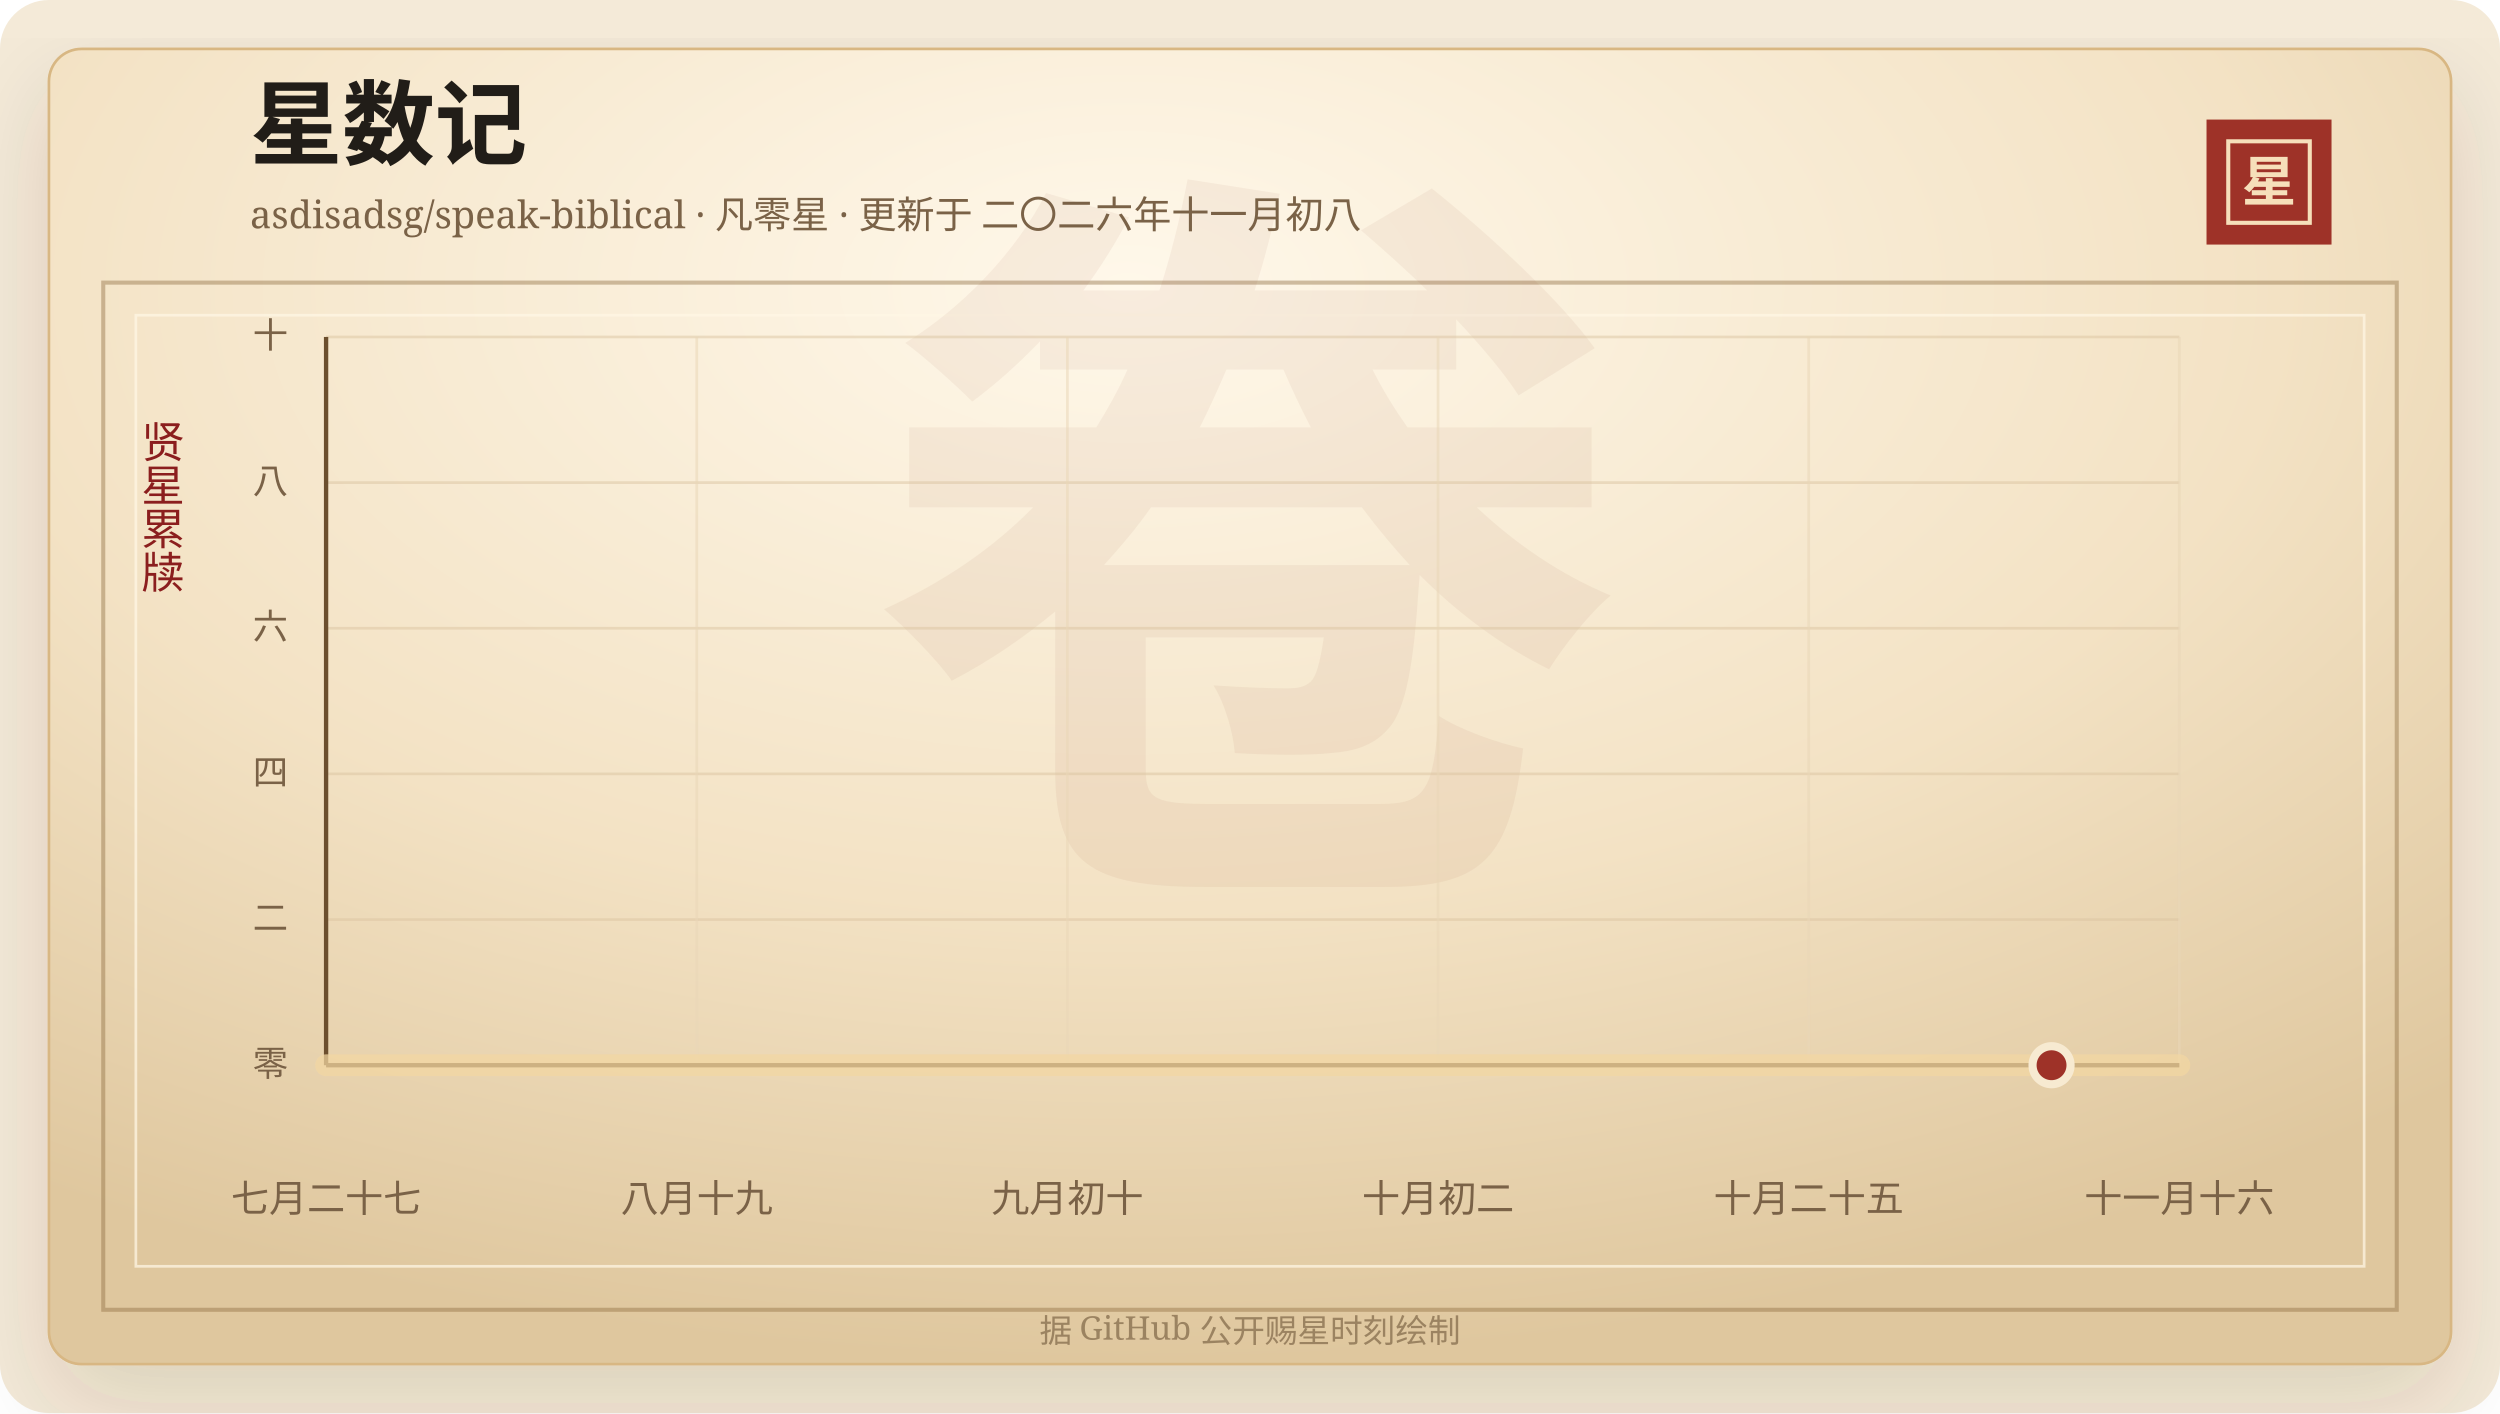
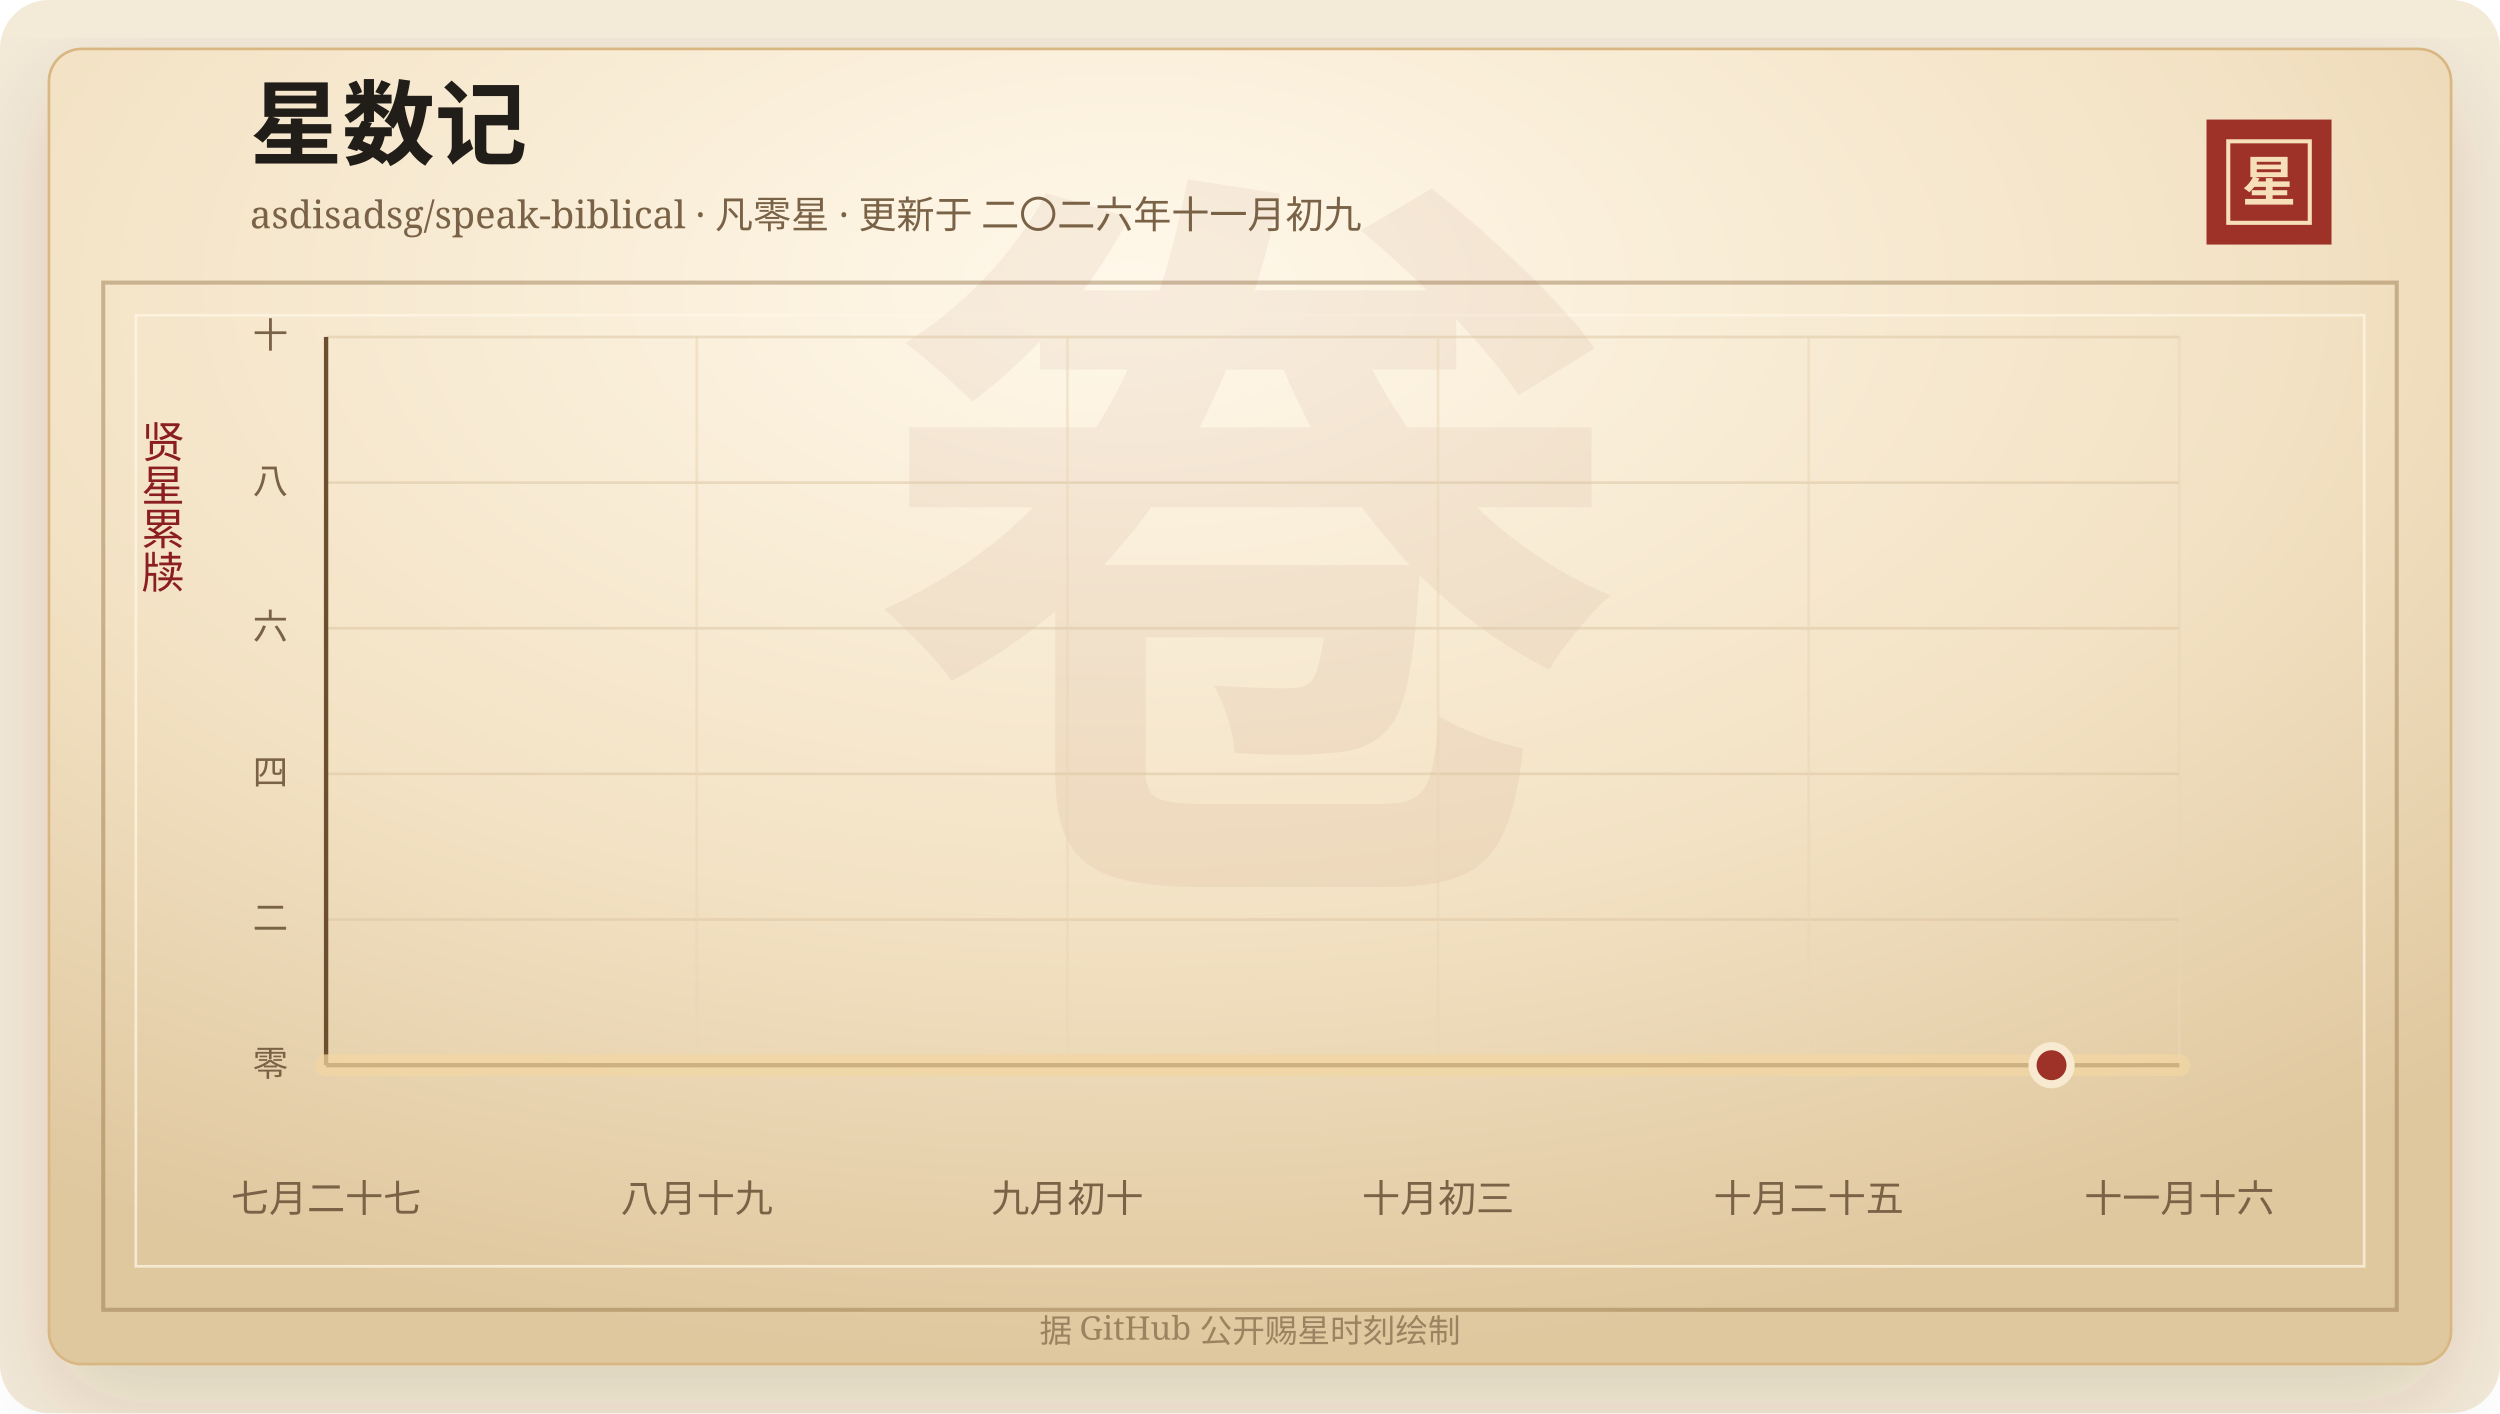
<svg xmlns="http://www.w3.org/2000/svg" width="920" height="520" viewBox="0 0 920 520" role="img" aria-labelledby="title desc">
  <defs>
    <linearGradient id="line" x1="0" x2="1" y1="0" y2="0">
      <stop offset="0%" stop-color="#7d2017" />
      <stop offset="58%" stop-color="#b33426" />
      <stop offset="100%" stop-color="#d65a32" />
    </linearGradient>
    <linearGradient id="area" x1="0" x2="0" y1="0" y2="1">
      <stop offset="0%" stop-color="#b33426" stop-opacity="0.2" />
      <stop offset="100%" stop-color="#b33426" stop-opacity="0" />
    </linearGradient>
    <radialGradient id="paper" cx="45%" cy="18%" r="82%">
      <stop offset="0%" stop-color="#fff8ea" />
      <stop offset="58%" stop-color="#f3e2c4" />
      <stop offset="100%" stop-color="#dfc79e" />
    </radialGradient>
    <filter id="shadow" x="-20%" y="-20%" width="140%" height="140%">
      <feDropShadow dx="0" dy="14" stdDeviation="18" flood-color="#3b2a20" flood-opacity="0.14" />
    </filter>
  </defs>
  <rect width="920" height="520" rx="18" fill="#f4ead8" />
  <rect x="18" y="18" width="884" height="484" rx="12" fill="url(#paper)" stroke="#d8b783" filter="url(#shadow)" />
  <rect x="38" y="104" width="844" height="378" fill="none" stroke="#8c6b3f" stroke-opacity="0.42" stroke-width="1.5" />
  <rect x="50" y="116" width="820" height="350" fill="none" stroke="#fff7e5" stroke-opacity="0.72" />
  <text x="460" y="304" text-anchor="middle" fill="#8c342a" fill-opacity="0.06" font-family="Songti SC, STSong, SimSun, serif" font-size="280" font-weight="700">卷</text>
  <text x="92" y="58" fill="#211d18" font-family="Songti SC, STSong, SimSun, serif" font-size="34" font-weight="700">星数记</text>
-   <text x="92" y="84" fill="#7a6247" font-family="Songti SC, STSong, SimSun, serif" font-size="14.0">asdisadsg/speak-biblical · 凡零星 · 更新于 二〇二六年十一月初八</text>
+   <text x="92" y="84" fill="#7a6247" font-family="Songti SC, STSong, SimSun, serif" font-size="14.0">asdisadsg/speak-biblical · 凡零星 · 更新于 二〇二六年十一月初九</text>
  <rect x="812" y="44" width="46" height="46" fill="#9e3228" />
  <rect x="820" y="52" width="30" height="30" fill="none" stroke="#f6dfba" stroke-width="1.5" />
  <text x="835" y="74" text-anchor="middle" fill="#f6dfba" font-family="Songti SC, STSong, SimSun, serif" font-size="20" font-weight="700">星</text>
  <text x="60" y="166" text-anchor="middle" fill="#8b1e1e" font-family="Songti SC, STSong, SimSun, serif" font-size="16" writing-mode="vertical-rl">贤星累牍</text>
  <line x1="120" y1="392.00" x2="802" y2="392.00" stroke="#d9c29e" stroke-opacity="0.48" />
  <text x="106" y="396.00" text-anchor="end" fill="#7a6247" font-family="Songti SC, STSong, SimSun, serif" font-size="13">零</text>
  <line x1="120" y1="338.40" x2="802" y2="338.40" stroke="#d9c29e" stroke-opacity="0.48" />
  <text x="106" y="342.40" text-anchor="end" fill="#7a6247" font-family="Songti SC, STSong, SimSun, serif" font-size="13">二</text>
  <line x1="120" y1="284.80" x2="802" y2="284.80" stroke="#d9c29e" stroke-opacity="0.48" />
  <text x="106" y="288.80" text-anchor="end" fill="#7a6247" font-family="Songti SC, STSong, SimSun, serif" font-size="13">四</text>
  <line x1="120" y1="231.20" x2="802" y2="231.20" stroke="#d9c29e" stroke-opacity="0.48" />
  <text x="106" y="235.20" text-anchor="end" fill="#7a6247" font-family="Songti SC, STSong, SimSun, serif" font-size="13">六</text>
  <line x1="120" y1="177.60" x2="802" y2="177.60" stroke="#d9c29e" stroke-opacity="0.48" />
  <text x="106" y="181.60" text-anchor="end" fill="#7a6247" font-family="Songti SC, STSong, SimSun, serif" font-size="13">八</text>
  <line x1="120" y1="124.00" x2="802" y2="124.00" stroke="#d9c29e" stroke-opacity="0.48" />
  <text x="106" y="128.00" text-anchor="end" fill="#7a6247" font-family="Songti SC, STSong, SimSun, serif" font-size="13">十</text>
  <line x1="120.00" y1="124" x2="120.00" y2="392" stroke="#ead6b7" stroke-opacity="0.54" />
  <text x="120.00" y="446" text-anchor="middle" fill="#7a6247" font-family="Songti SC, STSong, SimSun, serif" font-size="14">七月二十七</text>
  <line x1="256.40" y1="124" x2="256.40" y2="392" stroke="#ead6b7" stroke-opacity="0.54" />
  <text x="256.40" y="446" text-anchor="middle" fill="#7a6247" font-family="Songti SC, STSong, SimSun, serif" font-size="14">八月十九</text>
  <line x1="392.80" y1="124" x2="392.80" y2="392" stroke="#ead6b7" stroke-opacity="0.54" />
  <text x="392.80" y="446" text-anchor="middle" fill="#7a6247" font-family="Songti SC, STSong, SimSun, serif" font-size="14">九月初十</text>
  <line x1="529.20" y1="124" x2="529.20" y2="392" stroke="#ead6b7" stroke-opacity="0.54" />
-   <text x="529.20" y="446" text-anchor="middle" fill="#7a6247" font-family="Songti SC, STSong, SimSun, serif" font-size="14">十月初二</text>
+   <text x="529.20" y="446" text-anchor="middle" fill="#7a6247" font-family="Songti SC, STSong, SimSun, serif" font-size="14">十月初三</text>
  <line x1="665.60" y1="124" x2="665.60" y2="392" stroke="#ead6b7" stroke-opacity="0.54" />
  <text x="665.60" y="446" text-anchor="middle" fill="#7a6247" font-family="Songti SC, STSong, SimSun, serif" font-size="14">十月二十五</text>
  <line x1="802.00" y1="124" x2="802.00" y2="392" stroke="#ead6b7" stroke-opacity="0.54" />
  <text x="802.00" y="446" text-anchor="middle" fill="#7a6247" font-family="Songti SC, STSong, SimSun, serif" font-size="14">十一月十六</text>
  <line x1="120" y1="392" x2="802" y2="392" stroke="#6c4f2e" stroke-width="1.6" />
  <line x1="120" y1="124" x2="120" y2="392" stroke="#6c4f2e" stroke-width="1.6" />
  <polygon points="120.00,392.00 120.00,392.00 802.00,392.00 802.00,392.00" fill="url(#area)" />
  <polyline points="120.00,392.00 802.00,392.00" fill="none" stroke="#f3d7a2" stroke-width="8" stroke-linecap="round" stroke-linejoin="round" opacity="0.72" />
  <polyline points="120.00,392.00 802.00,392.00" fill="none" stroke="url(#line)" stroke-width="4.2" stroke-linecap="round" stroke-linejoin="round" />
  <circle cx="754.97" cy="392.00" r="7" fill="#9e3228" stroke="#f7ead1" stroke-width="3" />
  <text x="460" y="494" text-anchor="middle" fill="#9b8361" font-family="Songti SC, STSong, SimSun, serif" font-size="12">据 GitHub 公开赐星时刻绘制</text>
</svg>
